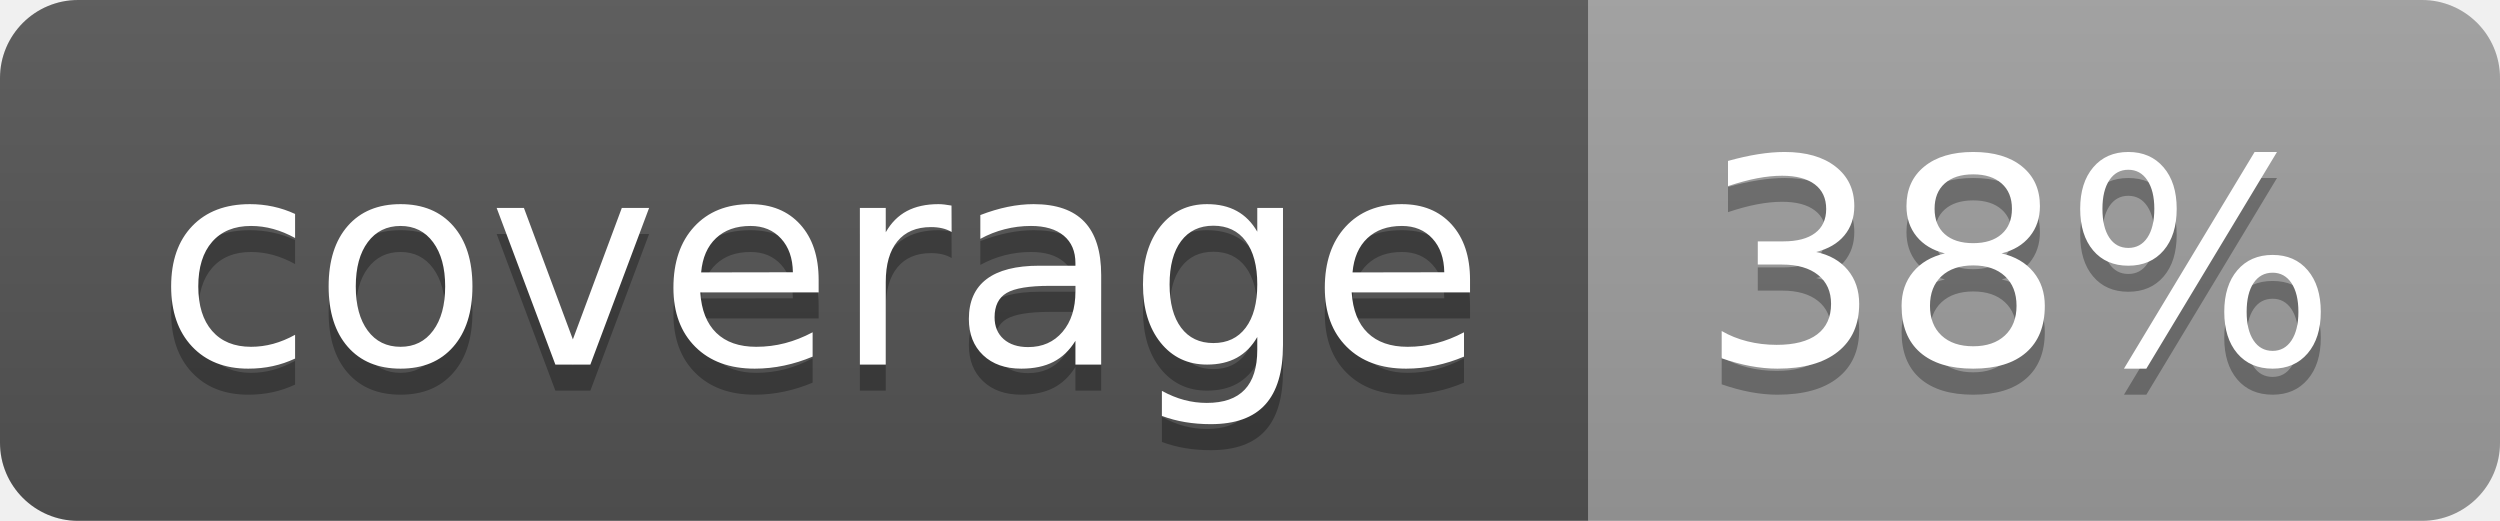
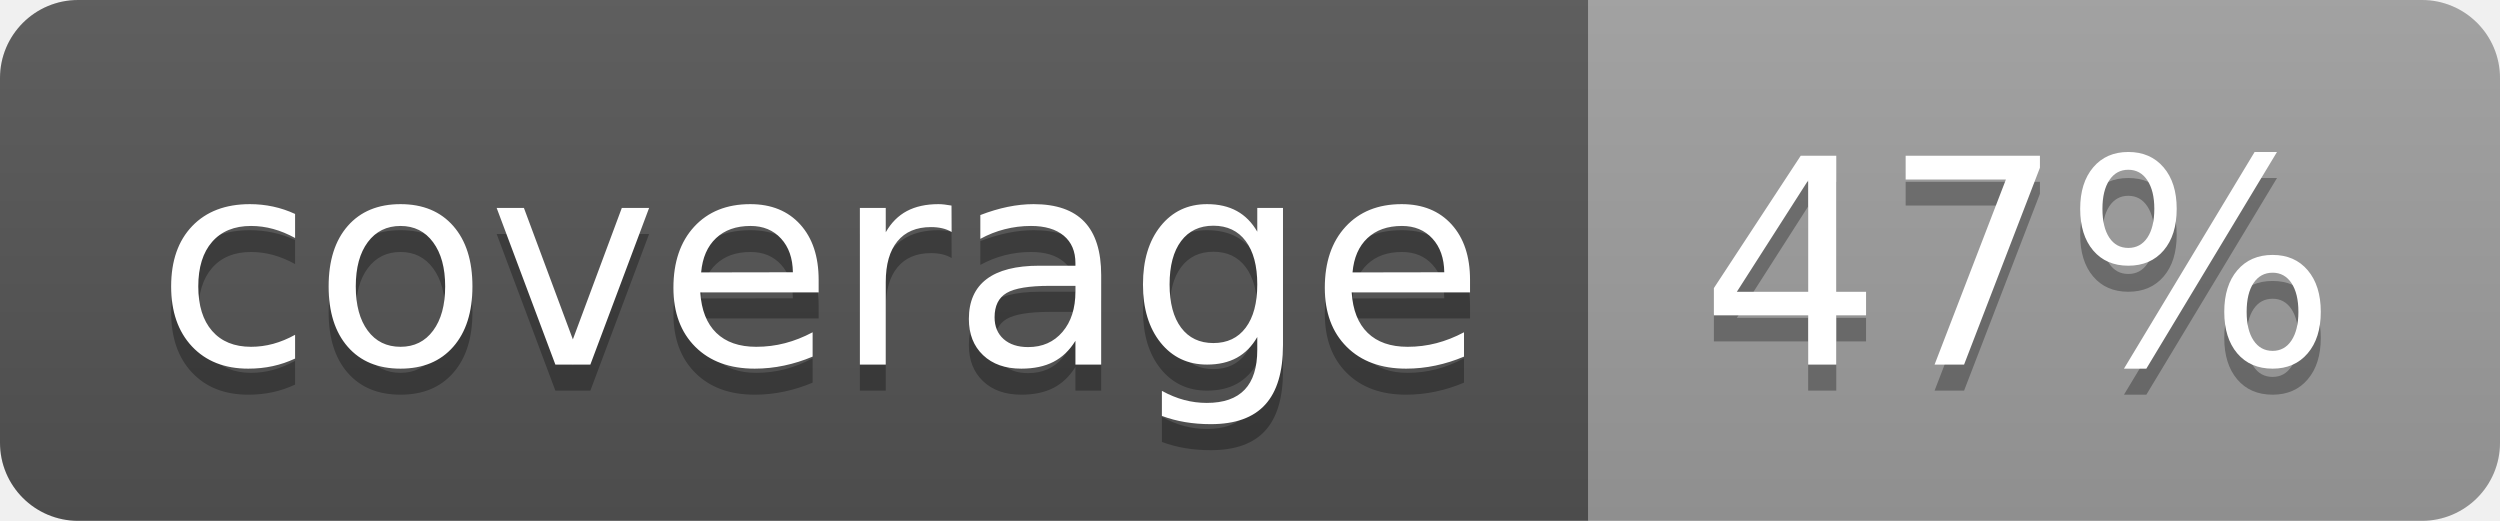
<svg xmlns="http://www.w3.org/2000/svg" width="96" height="20">
  <linearGradient id="b" x2="0" y2="100%">
    <stop offset="0" stop-color="#bbb" stop-opacity=".1" />
    <stop offset="1" stop-opacity=".1" />
  </linearGradient>
  <clipPath id="a">
    <rect width="96" height="20" rx="3" fill="#fff" />
  </clipPath>
  <g clip-path="url(#a)">
    <path fill="#555" d="M0 0h61v20H0z" />
    <path fill="#9F9F9F" d="M61 0h35v20H61z" />
    <path fill="url(#b)" d="M0 0h96v20H0z" />
  </g>
  <g fill="#fff" text-anchor="middle" font-family="DejaVu Sans,Verdana,Geneva,sans-serif" font-size="110">
    <text x="315" y="150" fill="#010101" fill-opacity=".3" transform="scale(.1)" textLength="510">coverage</text>
    <text x="315" y="140" transform="scale(.1)" textLength="510">coverage</text>
-     <text x="775" y="150" fill="#010101" fill-opacity=".3" transform="scale(.1)" textLength="250">38%</text>
-     <text x="775" y="140" transform="scale(.1)" textLength="250">38%</text>
+     <text x="775" y="150" fill="#010101" fill-opacity=".3" transform="scale(.1)" textLength="250">47%</text>
+     <text x="775" y="140" transform="scale(.1)" textLength="250">47%</text>
  </g>
</svg>
